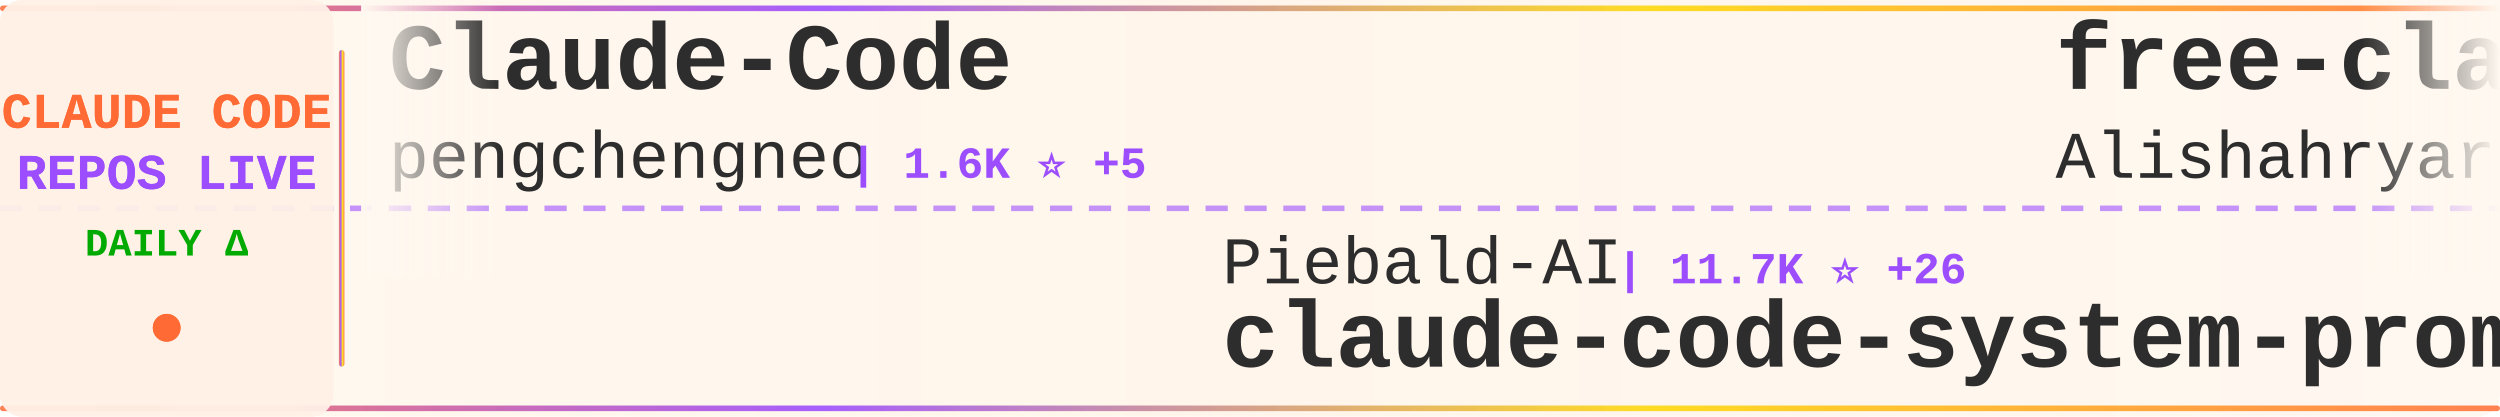
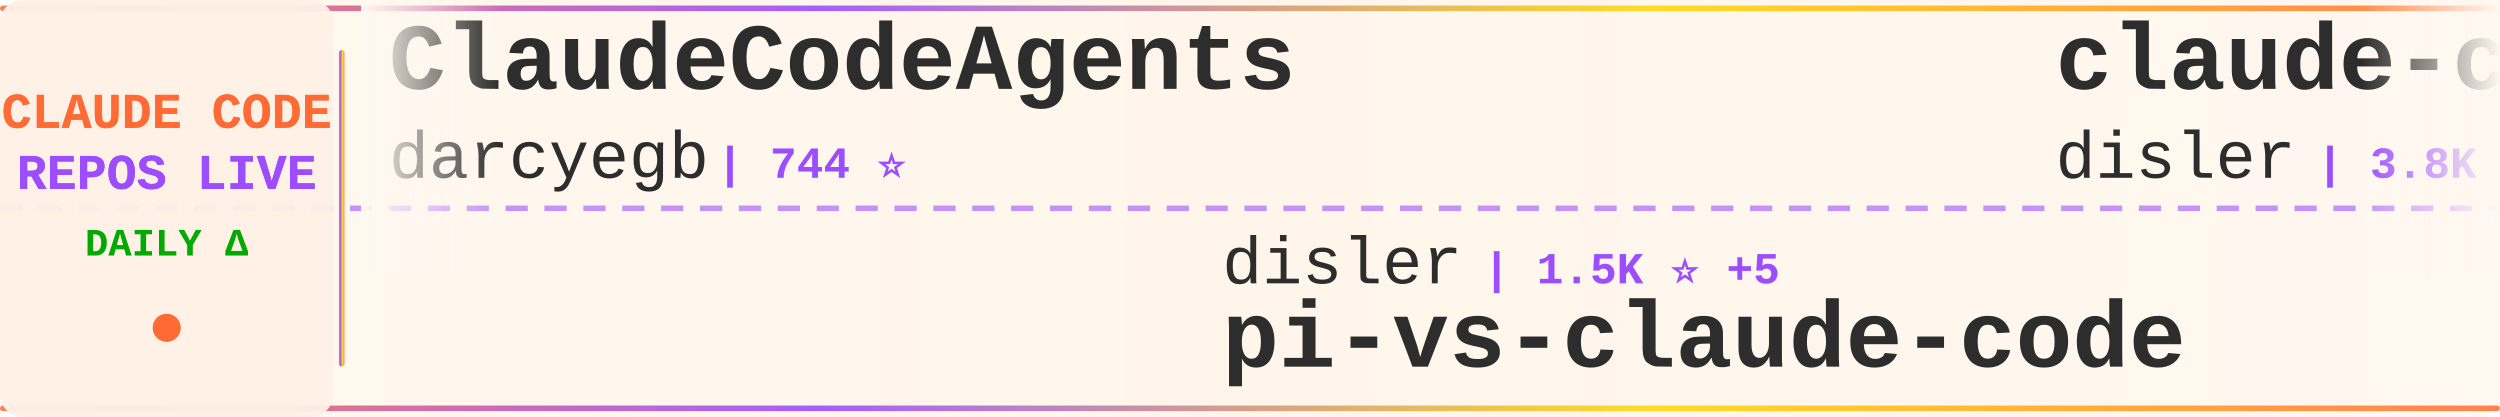
<svg xmlns="http://www.w3.org/2000/svg" width="900" height="150">
  <defs>
    <linearGradient id="tickerBg" x1="0%" y1="0%" x2="100%" y2="0%">
      <stop offset="0%" style="stop-color:#fff8f0;stop-opacity:0.98" />
      <stop offset="50%" style="stop-color:#fff5eb;stop-opacity:1" />
      <stop offset="100%" style="stop-color:#fff8f0;stop-opacity:0.98" />
    </linearGradient>
    <linearGradient id="borderGrad" x1="0%" y1="0%" x2="100%" y2="0%">
      <stop offset="0%" style="stop-color:#FF6B35;stop-opacity:0.85">
        <animate attributeName="stop-opacity" values="0.85;1;0.85" dur="2s" repeatCount="indefinite" />
      </stop>
      <stop offset="33%" style="stop-color:#9C4EFF;stop-opacity:0.9">
        <animate attributeName="stop-opacity" values="0.9;1;0.9" dur="2.2s" repeatCount="indefinite" />
      </stop>
      <stop offset="66%" style="stop-color:#FFD700;stop-opacity:0.85">
        <animate attributeName="stop-opacity" values="0.85;1;0.85" dur="1.8s" repeatCount="indefinite" />
      </stop>
      <stop offset="100%" style="stop-color:#FF6B35;stop-opacity:0.85">
        <animate attributeName="stop-opacity" values="0.85;1;0.85" dur="2s" repeatCount="indefinite" />
      </stop>
    </linearGradient>
    <filter id="textGlow">
      <feGaussianBlur stdDeviation="0.15" result="coloredBlur" />
      <feMerge>
        <feMergeNode in="coloredBlur" />
        <feMergeNode in="SourceGraphic" />
      </feMerge>
    </filter>
    <filter id="metricGlow">
      <feGaussianBlur stdDeviation="0.2" result="coloredBlur" />
      <feMerge>
        <feMergeNode in="coloredBlur" />
        <feMergeNode in="SourceGraphic" />
      </feMerge>
    </filter>
    <linearGradient id="leftFade" x1="0%" y1="0%" x2="100%" y2="0%">
      <stop offset="0%" style="stop-color:#fff8f0;stop-opacity:1" />
      <stop offset="100%" style="stop-color:#fff8f0;stop-opacity:0" />
    </linearGradient>
    <linearGradient id="rightFade" x1="0%" y1="0%" x2="100%" y2="0%">
      <stop offset="0%" style="stop-color:#fff8f0;stop-opacity:0" />
      <stop offset="100%" style="stop-color:#fff8f0;stop-opacity:1" />
    </linearGradient>
  </defs>
  <rect width="900" height="150" fill="url(#tickerBg)" rx="8" />
  <rect x="0" y="2" width="900" height="2" fill="url(#borderGrad)" rx="1" />
  <rect x="0" y="146" width="900" height="2" fill="url(#borderGrad)" rx="1" />
  <line x1="0" y1="75" x2="900" y2="75" stroke="#9C4EFF" stroke-width="2" stroke-dasharray="8 6" opacity="0.6" />
  <rect x="0" y="0" width="120" height="150" fill="#fff0e6" opacity="0.95" rx="8" />
  <text x="60" y="46" font-family="'Courier New', monospace" font-size="18" font-weight="bold" fill="#FF6B35" text-anchor="middle" filter="url(#textGlow)">
    CLAUDE CODE
  </text>
  <text x="60" y="68" font-family="'Courier New', monospace" font-size="18" font-weight="bold" fill="#9C4EFF" text-anchor="middle" filter="url(#textGlow)">
    REPOS LIVE
  </text>
  <text x="60" y="92" font-family="'Courier New', monospace" font-size="14" font-weight="bold" fill="#00aa00" text-anchor="middle">
    DAILY Δ
  </text>
  <circle cx="60" cy="118" r="5" fill="#FF6B35" filter="url(#metricGlow)">
    <animate attributeName="r" values="4;6;4" dur="1.5s" repeatCount="indefinite" />
    <animate attributeName="opacity" values="0.6;1;0.6" dur="1.5s" repeatCount="indefinite" />
  </circle>
  <rect x="122" y="18" width="2" height="114" fill="url(#borderGrad)" rx="1" />
  <clipPath id="tickerClip">
    <rect x="130" y="0" width="770" height="150" />
  </clipPath>
  <g clip-path="url(#tickerClip)">
    <g id="tickerItems">
      <animateTransform attributeName="transform" attributeType="XML" type="translate" from="0 0" to="-3000 0" dur="54s" repeatCount="indefinite" />
      <g transform="translate(0, 0)">
-         <text x="140" y="32" font-family="'Courier New', monospace" font-size="34" font-weight="bold" fill="#2d2d2d">Claude-Code</text>
-         <text x="140" y="64" font-family="'Courier New', monospace" font-size="24" font-weight="normal" fill="#2d2d2d" opacity="1.0">pengchengneo</text>
-         <text x="306" y="64" font-family="'Courier New', monospace" font-size="16" font-weight="bold" fill="#9C4EFF"> | 1.6K ⭐ +5</text>
+         <text x="140" y="32" font-family="'Courier New', monospace" font-size="34" font-weight="bold" fill="#2d2d2d">ClaudeCodeAgents</text>
+         <text x="140" y="64" font-family="'Courier New', monospace" font-size="24" font-weight="normal" fill="#2d2d2d" opacity="1.0">darcyegb</text>
+         <text x="258" y="64" font-family="'Courier New', monospace" font-size="16" font-weight="bold" fill="#9C4EFF"> | 744 ⭐</text>
      </g>
      <g transform="translate(300, 0)">
-         <text x="140" y="102" font-family="'Courier New', monospace" font-size="24" font-weight="normal" fill="#2d2d2d" opacity="1.0">Piebald-AI</text>
-         <text x="282" y="102" font-family="'Courier New', monospace" font-size="16" font-weight="bold" fill="#9C4EFF"> | 11.7K ⭐ +26</text>
-         <text x="140" y="132" font-family="'Courier New', monospace" font-size="34" font-weight="bold" fill="#2d2d2d">claude-code-system-promp...</text>
+         <text x="140" y="102" font-family="'Courier New', monospace" font-size="24" font-weight="normal" fill="#2d2d2d" opacity="1.0">disler</text>
+         <text x="234" y="102" font-family="'Courier New', monospace" font-size="16" font-weight="bold" fill="#9C4EFF"> | 1.5K ⭐ +5</text>
+         <text x="140" y="132" font-family="'Courier New', monospace" font-size="34" font-weight="bold" fill="#2d2d2d">pi-vs-claude-code</text>
      </g>
      <g transform="translate(600, 0)">
-         <text x="140" y="32" font-family="'Courier New', monospace" font-size="34" font-weight="bold" fill="#2d2d2d">free-claude-code</text>
-         <text x="140" y="64" font-family="'Courier New', monospace" font-size="24" font-weight="normal" fill="#2d2d2d" opacity="1.0">Alishahryar1</text>
-         <text x="306" y="64" font-family="'Courier New', monospace" font-size="16" font-weight="bold" fill="#9C4EFF"> | 39.5K ⭐ +177</text>
+         <text x="140" y="32" font-family="'Courier New', monospace" font-size="34" font-weight="bold" fill="#2d2d2d">claude-code-hooks-master...</text>
+         <text x="140" y="64" font-family="'Courier New', monospace" font-size="24" font-weight="normal" fill="#2d2d2d" opacity="1.0">disler</text>
+         <text x="234" y="64" font-family="'Courier New', monospace" font-size="16" font-weight="bold" fill="#9C4EFF"> | 3.8K ⭐ +1</text>
      </g>
      <g transform="translate(900, 0)">
-         <text x="140" y="102" font-family="'Courier New', monospace" font-size="24" font-weight="normal" fill="#2d2d2d" opacity="1.0">edmund-io</text>
-         <text x="270" y="102" font-family="'Courier New', monospace" font-size="16" font-weight="bold" fill="#9C4EFF"> | 1.5K ⭐</text>
-         <text x="140" y="132" font-family="'Courier New', monospace" font-size="34" font-weight="bold" fill="#2d2d2d">edmunds-claude-code</text>
+         <text x="140" y="102" font-family="'Courier New', monospace" font-size="24" font-weight="normal" fill="#2d2d2d" opacity="1.0">Windy3f3f3f3f</text>
+         <text x="318" y="102" font-family="'Courier New', monospace" font-size="16" font-weight="bold" fill="#9C4EFF"> | 3.1K ⭐ +14</text>
+         <text x="140" y="132" font-family="'Courier New', monospace" font-size="34" font-weight="bold" fill="#2d2d2d">how-claude-code-works</text>
      </g>
      <g transform="translate(1200, 0)">
-         <text x="140" y="32" font-family="'Courier New', monospace" font-size="34" font-weight="bold" fill="#2d2d2d">awesome-claude-code-suba...</text>
-         <text x="140" y="64" font-family="'Courier New', monospace" font-size="24" font-weight="normal" fill="#2d2d2d" opacity="1.0">VoltAgent</text>
-         <text x="270" y="64" font-family="'Courier New', monospace" font-size="16" font-weight="bold" fill="#9C4EFF"> | 23.2K ⭐ +43</text>
+         <text x="140" y="32" font-family="'Courier New', monospace" font-size="34" font-weight="bold" fill="#2d2d2d">claude-code-guide</text>
+         <text x="140" y="64" font-family="'Courier New', monospace" font-size="24" font-weight="normal" fill="#2d2d2d" opacity="1.0">zebbern</text>
+         <text x="246" y="64" font-family="'Courier New', monospace" font-size="16" font-weight="bold" fill="#9C4EFF"> | 4.4K ⭐ +2</text>
      </g>
      <g transform="translate(1500, 0)">
-         <text x="140" y="102" font-family="'Courier New', monospace" font-size="24" font-weight="normal" fill="#2d2d2d" opacity="1.0">lintsinghua</text>
-         <text x="294" y="102" font-family="'Courier New', monospace" font-size="16" font-weight="bold" fill="#9C4EFF"> | 3.9K ⭐ +7</text>
-         <text x="140" y="132" font-family="'Courier New', monospace" font-size="34" font-weight="bold" fill="#2d2d2d">claude-code-book</text>
+         <text x="140" y="102" font-family="'Courier New', monospace" font-size="24" font-weight="normal" fill="#2d2d2d" opacity="1.0">https-deeplearning-ai</text>
+         <text x="414" y="102" font-family="'Courier New', monospace" font-size="16" font-weight="bold" fill="#9C4EFF"> | 534 ⭐</text>
+         <text x="140" y="132" font-family="'Courier New', monospace" font-size="34" font-weight="bold" fill="#2d2d2d">sc-claude-code-files</text>
      </g>
      <g transform="translate(1800, 0)">
        <text x="140" y="32" font-family="'Courier New', monospace" font-size="34" font-weight="bold" fill="#2d2d2d">Claude-Code</text>
-         <text x="140" y="64" font-family="'Courier New', monospace" font-size="24" font-weight="normal" fill="#2d2d2d" opacity="1.0">OrcaWhisper</text>
-         <text x="294" y="64" font-family="'Courier New', monospace" font-size="16" font-weight="bold" fill="#9C4EFF"> | 83 ⭐</text>
+         <text x="140" y="64" font-family="'Courier New', monospace" font-size="24" font-weight="normal" fill="#2d2d2d" opacity="1.0">KPR111</text>
+         <text x="234" y="64" font-family="'Courier New', monospace" font-size="16" font-weight="bold" fill="#9C4EFF"> | 18 ⭐</text>
      </g>
      <g transform="translate(2100, 0)">
-         <text x="140" y="102" font-family="'Courier New', monospace" font-size="24" font-weight="normal" fill="#2d2d2d" opacity="1.0">Cranot</text>
-         <text x="234" y="102" font-family="'Courier New', monospace" font-size="16" font-weight="bold" fill="#9C4EFF"> | 2.8K ⭐ +1</text>
-         <text x="140" y="132" font-family="'Courier New', monospace" font-size="34" font-weight="bold" fill="#2d2d2d">claude-code-guide</text>
+         <text x="140" y="102" font-family="'Courier New', monospace" font-size="24" font-weight="normal" fill="#2d2d2d" opacity="1.0">ChinaSiro</text>
+         <text x="270" y="102" font-family="'Courier New', monospace" font-size="16" font-weight="bold" fill="#9C4EFF"> | 9.5K ⭐ +5</text>
+         <text x="140" y="132" font-family="'Courier New', monospace" font-size="34" font-weight="bold" fill="#2d2d2d">claude-code-sourcemap</text>
      </g>
      <g transform="translate(2400, 0)">
-         <text x="140" y="32" font-family="'Courier New', monospace" font-size="34" font-weight="bold" fill="#2d2d2d">claude-code-cli</text>
-         <text x="140" y="64" font-family="'Courier New', monospace" font-size="24" font-weight="normal" fill="#2d2d2d" opacity="1.0">huangserva</text>
-         <text x="282" y="64" font-family="'Courier New', monospace" font-size="16" font-weight="bold" fill="#9C4EFF"> | 617 ⭐</text>
+         <text x="140" y="32" font-family="'Courier New', monospace" font-size="34" font-weight="bold" fill="#2d2d2d">claude-code-reverse</text>
+         <text x="140" y="64" font-family="'Courier New', monospace" font-size="24" font-weight="normal" fill="#2d2d2d" opacity="1.0">Yuyz0112</text>
+         <text x="258" y="64" font-family="'Courier New', monospace" font-size="16" font-weight="bold" fill="#9C4EFF"> | 2.4K ⭐ +1</text>
      </g>
      <g transform="translate(2700, 0)">
-         <text x="140" y="102" font-family="'Courier New', monospace" font-size="24" font-weight="normal" fill="#2d2d2d" opacity="1.0">Windy3f3f3f3f</text>
-         <text x="318" y="102" font-family="'Courier New', monospace" font-size="16" font-weight="bold" fill="#9C4EFF"> | 2.2K ⭐ +13</text>
-         <text x="140" y="132" font-family="'Courier New', monospace" font-size="34" font-weight="bold" fill="#2d2d2d">claude-code-from-scratch</text>
+         <text x="140" y="102" font-family="'Courier New', monospace" font-size="24" font-weight="normal" fill="#2d2d2d" opacity="1.0">Chachamaru127</text>
+         <text x="318" y="102" font-family="'Courier New', monospace" font-size="16" font-weight="bold" fill="#9C4EFF"> | 3.0K ⭐ +4</text>
+         <text x="140" y="132" font-family="'Courier New', monospace" font-size="34" font-weight="bold" fill="#2d2d2d">claude-code-harness</text>
      </g>
      <g transform="translate(3000, 0)">
-         <text x="140" y="32" font-family="'Courier New', monospace" font-size="34" font-weight="bold" fill="#2d2d2d">Claude-Code</text>
-         <text x="140" y="64" font-family="'Courier New', monospace" font-size="24" font-weight="normal" fill="#2d2d2d" opacity="1.0">pengchengneo</text>
-         <text x="306" y="64" font-family="'Courier New', monospace" font-size="16" font-weight="bold" fill="#9C4EFF"> | 1.6K ⭐ +5</text>
+         <text x="140" y="32" font-family="'Courier New', monospace" font-size="34" font-weight="bold" fill="#2d2d2d">ClaudeCodeAgents</text>
+         <text x="140" y="64" font-family="'Courier New', monospace" font-size="24" font-weight="normal" fill="#2d2d2d" opacity="1.0">darcyegb</text>
+         <text x="258" y="64" font-family="'Courier New', monospace" font-size="16" font-weight="bold" fill="#9C4EFF"> | 744 ⭐</text>
      </g>
      <g transform="translate(3300, 0)">
-         <text x="140" y="102" font-family="'Courier New', monospace" font-size="24" font-weight="normal" fill="#2d2d2d" opacity="1.0">Piebald-AI</text>
-         <text x="282" y="102" font-family="'Courier New', monospace" font-size="16" font-weight="bold" fill="#9C4EFF"> | 11.7K ⭐ +26</text>
-         <text x="140" y="132" font-family="'Courier New', monospace" font-size="34" font-weight="bold" fill="#2d2d2d">claude-code-system-promp...</text>
+         <text x="140" y="102" font-family="'Courier New', monospace" font-size="24" font-weight="normal" fill="#2d2d2d" opacity="1.0">disler</text>
+         <text x="234" y="102" font-family="'Courier New', monospace" font-size="16" font-weight="bold" fill="#9C4EFF"> | 1.5K ⭐ +5</text>
+         <text x="140" y="132" font-family="'Courier New', monospace" font-size="34" font-weight="bold" fill="#2d2d2d">pi-vs-claude-code</text>
      </g>
      <g transform="translate(3600, 0)">
-         <text x="140" y="32" font-family="'Courier New', monospace" font-size="34" font-weight="bold" fill="#2d2d2d">free-claude-code</text>
-         <text x="140" y="64" font-family="'Courier New', monospace" font-size="24" font-weight="normal" fill="#2d2d2d" opacity="1.0">Alishahryar1</text>
-         <text x="306" y="64" font-family="'Courier New', monospace" font-size="16" font-weight="bold" fill="#9C4EFF"> | 39.5K ⭐ +177</text>
+         <text x="140" y="32" font-family="'Courier New', monospace" font-size="34" font-weight="bold" fill="#2d2d2d">claude-code-hooks-master...</text>
+         <text x="140" y="64" font-family="'Courier New', monospace" font-size="24" font-weight="normal" fill="#2d2d2d" opacity="1.0">disler</text>
+         <text x="234" y="64" font-family="'Courier New', monospace" font-size="16" font-weight="bold" fill="#9C4EFF"> | 3.8K ⭐ +1</text>
      </g>
      <g transform="translate(3900, 0)">
-         <text x="140" y="102" font-family="'Courier New', monospace" font-size="24" font-weight="normal" fill="#2d2d2d" opacity="1.0">edmund-io</text>
-         <text x="270" y="102" font-family="'Courier New', monospace" font-size="16" font-weight="bold" fill="#9C4EFF"> | 1.5K ⭐</text>
-         <text x="140" y="132" font-family="'Courier New', monospace" font-size="34" font-weight="bold" fill="#2d2d2d">edmunds-claude-code</text>
+         <text x="140" y="102" font-family="'Courier New', monospace" font-size="24" font-weight="normal" fill="#2d2d2d" opacity="1.0">Windy3f3f3f3f</text>
+         <text x="318" y="102" font-family="'Courier New', monospace" font-size="16" font-weight="bold" fill="#9C4EFF"> | 3.1K ⭐ +14</text>
+         <text x="140" y="132" font-family="'Courier New', monospace" font-size="34" font-weight="bold" fill="#2d2d2d">how-claude-code-works</text>
      </g>
    </g>
  </g>
  <rect x="130" y="0" width="50" height="100" fill="url(#leftFade)" />
  <rect x="850" y="0" width="50" height="100" fill="url(#rightFade)" />
</svg>
